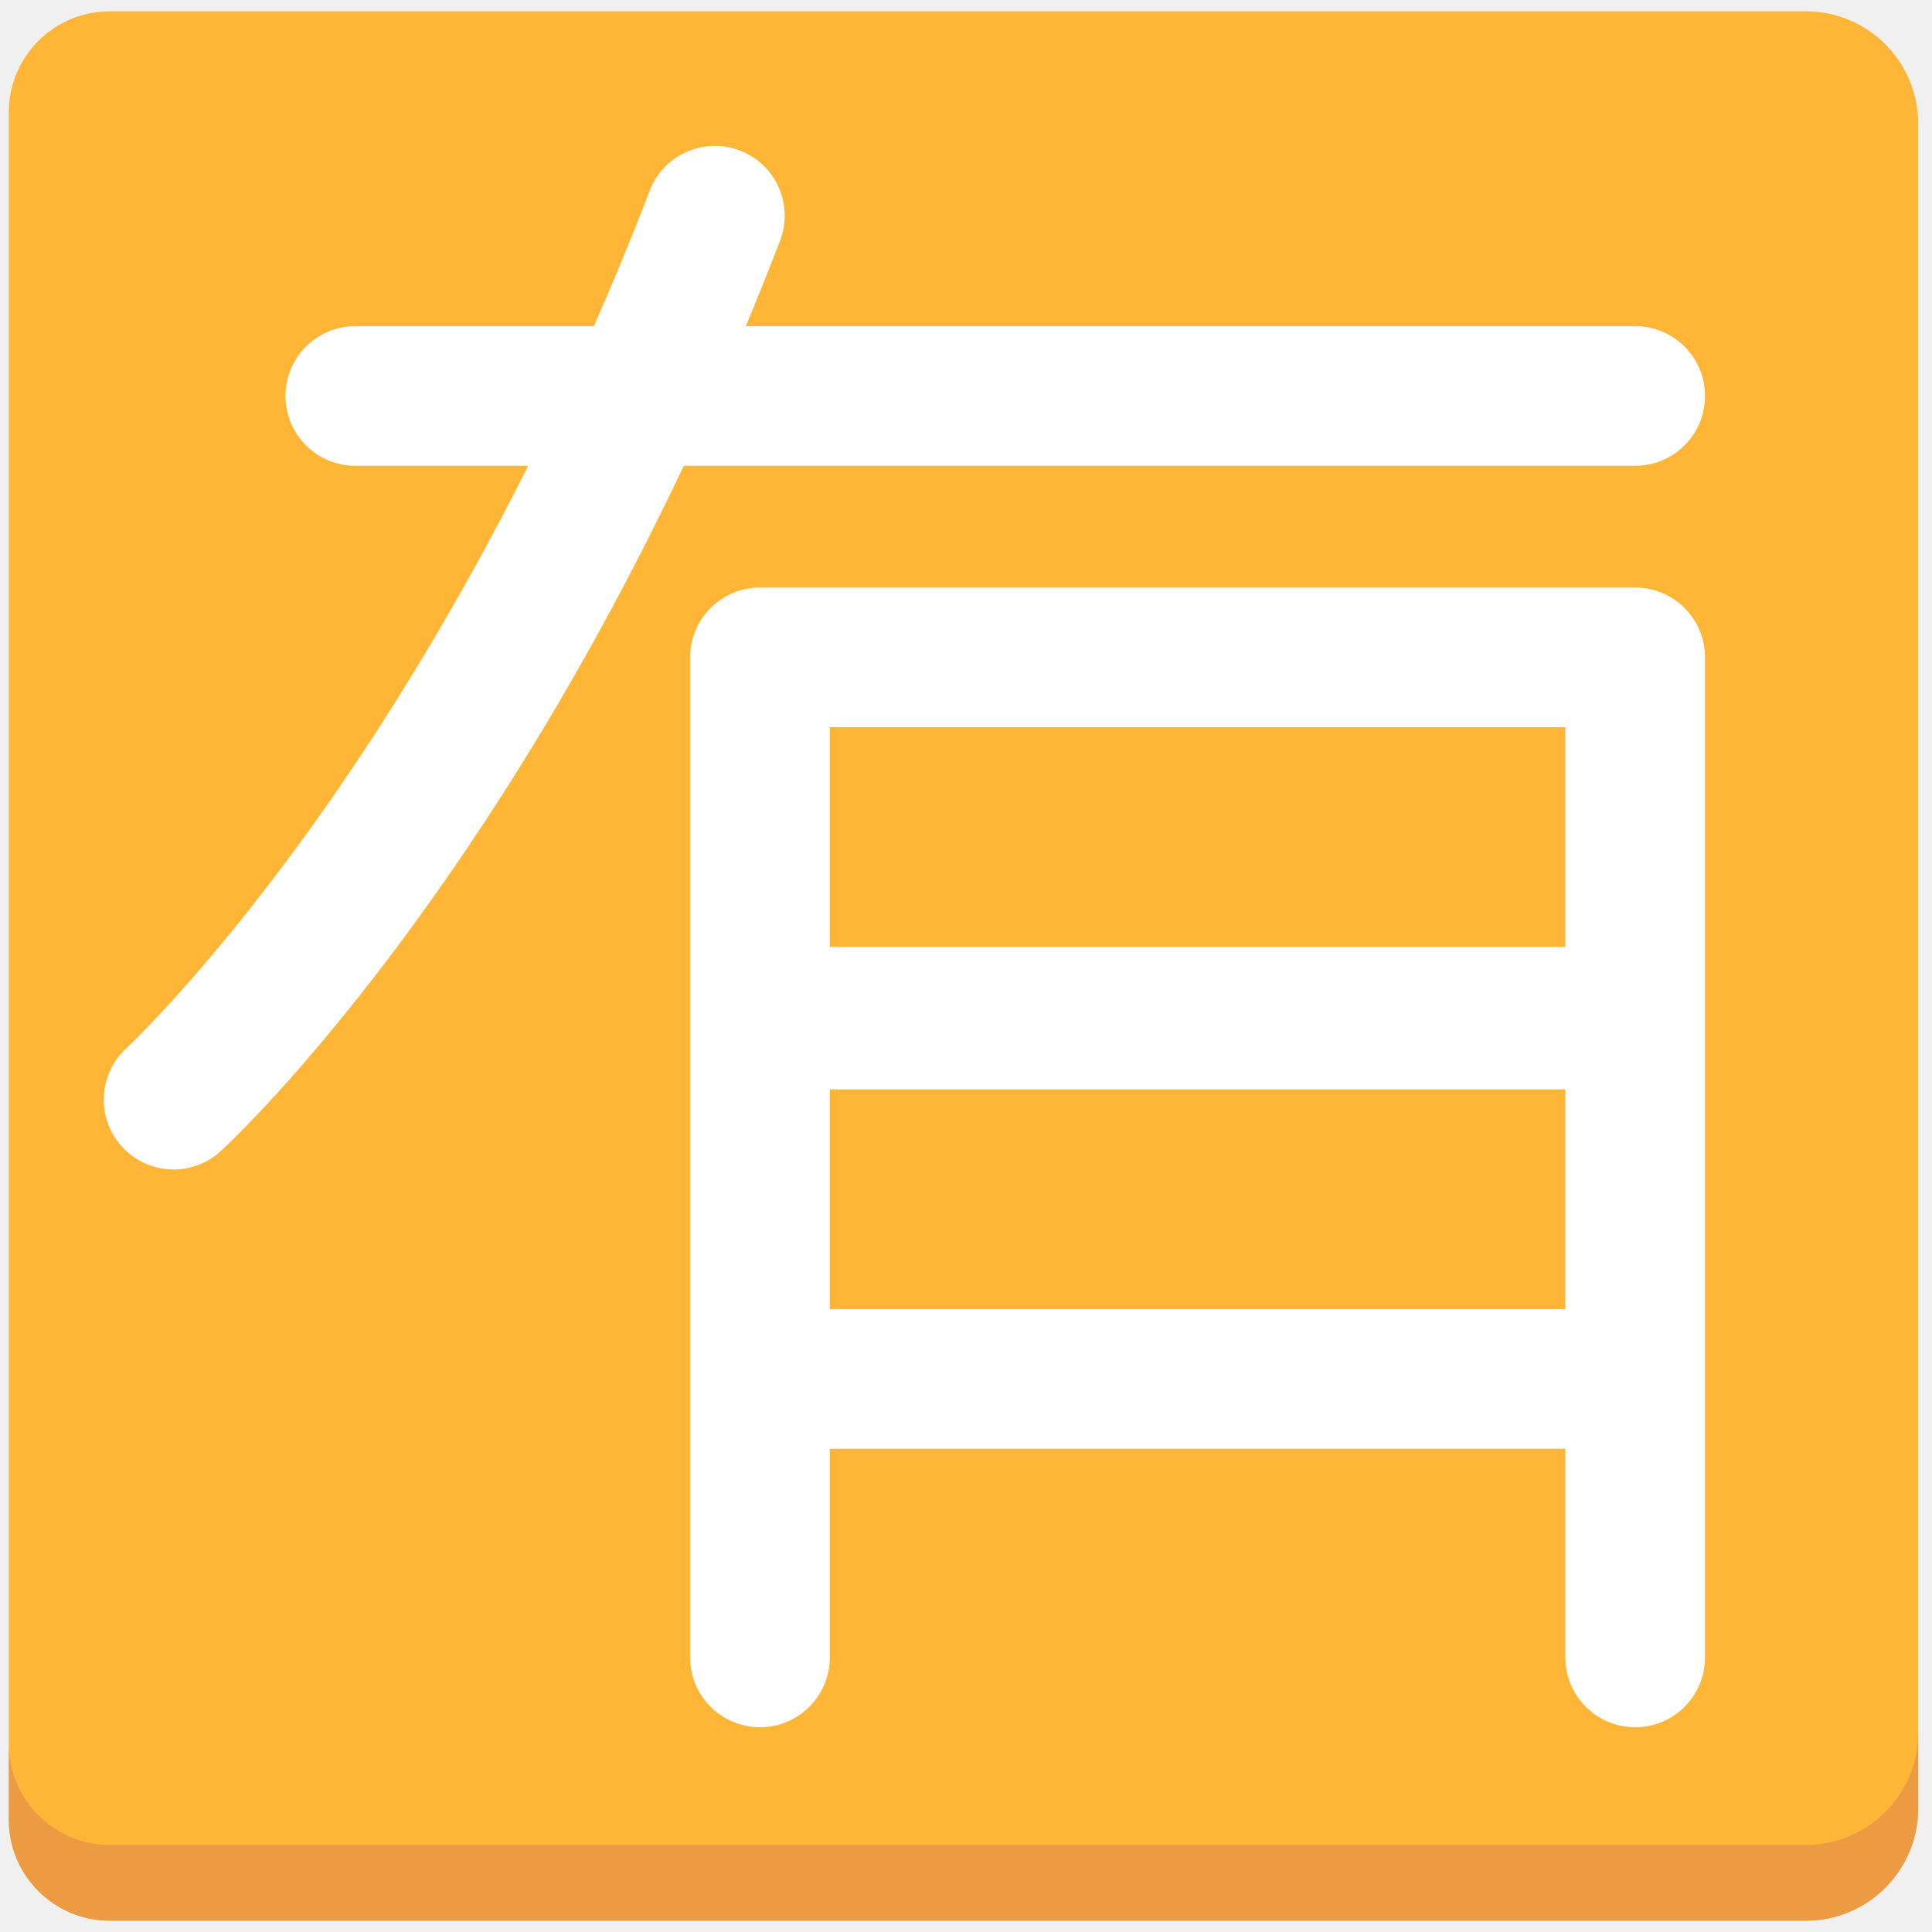
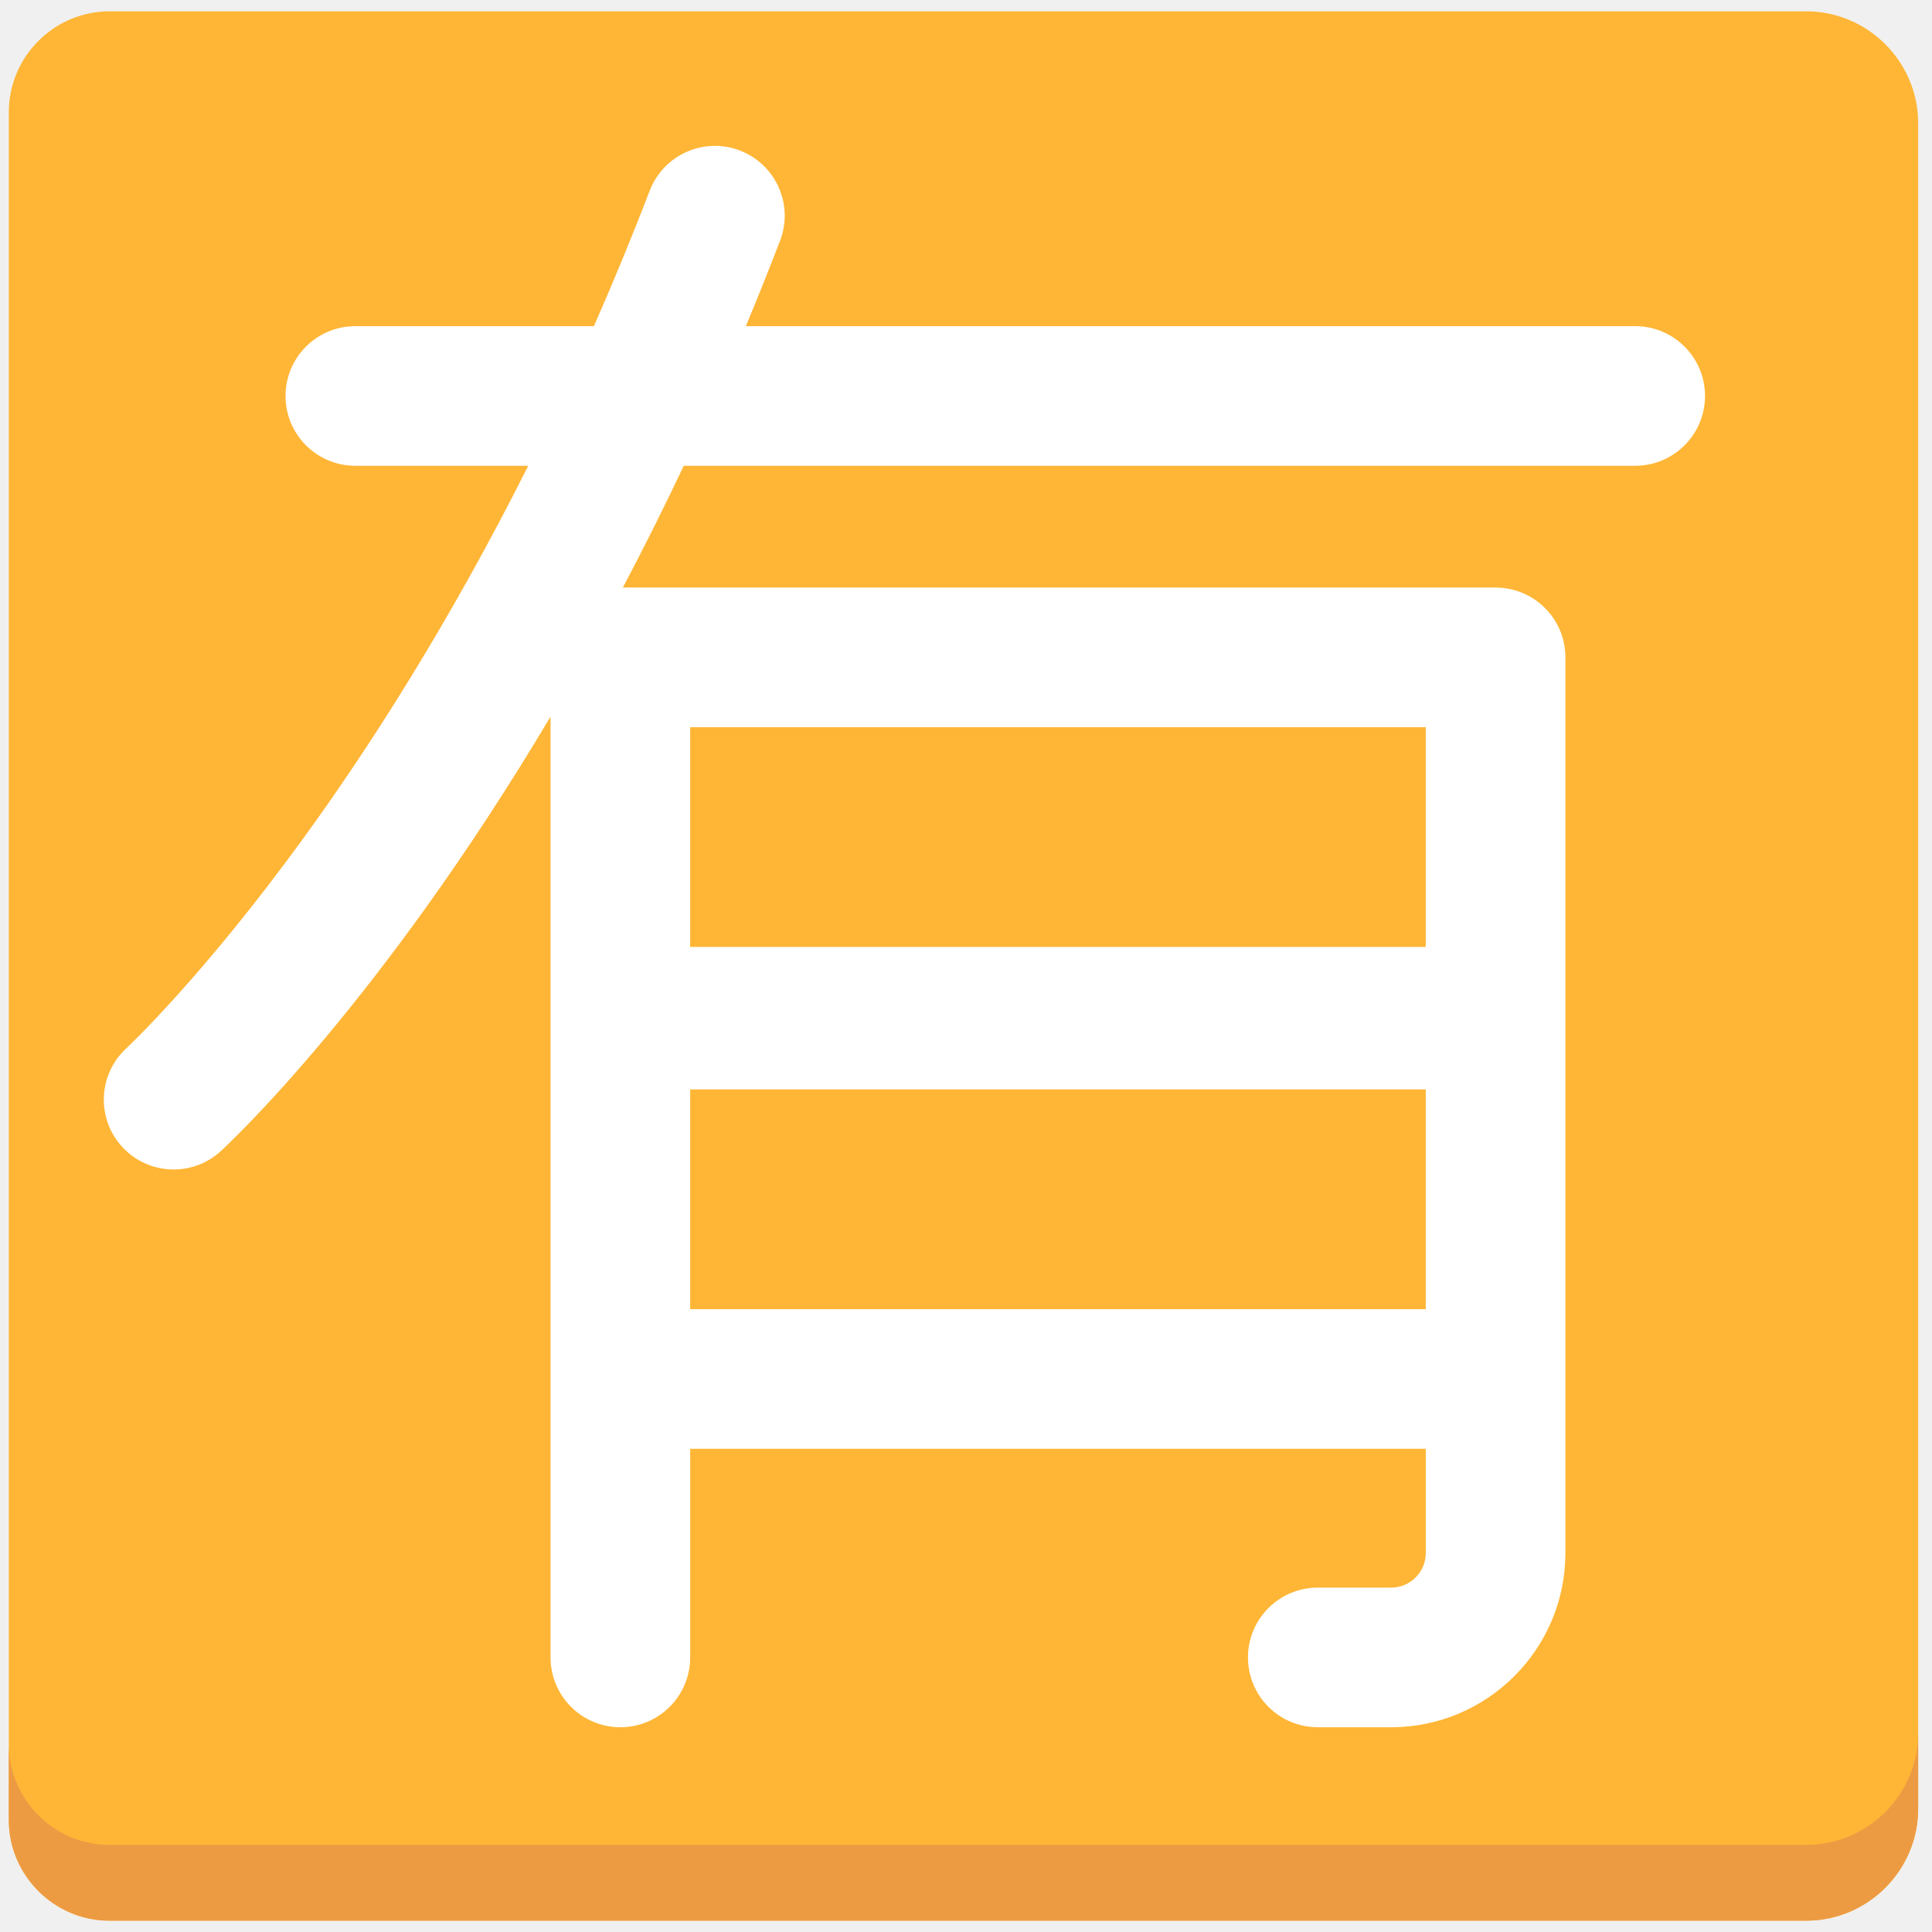
<svg xmlns="http://www.w3.org/2000/svg" version="1.1" x="0px" y="0px" viewBox="0 0 512 512" enable-background="new 0 0 512 512" xml:space="preserve">
  <g id="Layer_2">
    <path fill="#FFB636" d="M508.333,32.666C508.333,16.35,494.984,3,478.668,3H29.032C14.348,3,2.333,15.015,2.333,29.699v452.602   C2.333,496.985,14.348,509,29.032,509h449.635c16.316,0,29.666-13.35,29.666-29.666V32.666z" />
  </g>
  <g id="Layer_3">
    <path fill="#ED9B43" d="M478.668,488.915H29.032c-14.684,0-26.699-12.015-26.699-26.699v20.085   C2.333,496.985,14.348,509,29.032,509h449.635c16.316,0,29.666-13.35,29.666-29.666v-20.085   C508.333,475.565,494.984,488.915,478.668,488.915z" />
  </g>
  <g id="Layer_4">
-     <path fill="#FFFFFF" d="M433.345,155.71H201.401c-10.217,0-18.5,8.283-18.5,18.5v95.234v0.762v70.448v24.786v73.793   c0,10.217,8.283,18.5,18.5,18.5s18.5-8.283,18.5-18.5V383.94h194.944v55.293c0,10.217,8.282,18.5,18.5,18.5s18.5-8.283,18.5-18.5   V365.44v-24.786v-70.448v-0.762V174.21C451.845,163.993,443.562,155.71,433.345,155.71z M414.845,192.71v58.234H219.901V192.71   H414.845z M219.901,346.94v-6.286v-51.948h194.944v51.948v6.286H219.901z" />
-   </g>
-   <g id="Layer_5">
-     <path fill="#FFFFFF" d="M433.345,86.436H197.656c3.063-7.353,6.089-14.894,9.065-22.632c3.667-9.536-1.09-20.24-10.627-23.907   c-9.535-3.667-20.24,1.091-23.907,10.627c-4.813,12.515-9.765,24.486-14.79,35.913H94.168c-10.217,0-18.5,8.283-18.5,18.5   s8.283,18.5,18.5,18.5h45.821c-21.417,42.649-42.795,75.559-59.273,98.278c-26.815,36.97-46.771,55.664-47.243,56.104   c-7.507,6.918-7.991,18.611-1.079,26.127c3.648,3.967,8.626,5.977,13.622,5.977c4.476,0,8.965-1.615,12.519-4.884   c3.036-2.792,65.8-61.431,122.674-181.602h252.137c10.218,0,18.5-8.283,18.5-18.5S443.562,86.436,433.345,86.436z" />
+     <path fill="#FFFFFF" d="M433.345,86.436H197.656c3.063-7.353,6.089-14.894,9.065-22.632c3.667-9.536-1.09-20.24-10.627-23.907   c-9.535-3.667-20.24,1.091-23.907,10.627c-4.813,12.515-9.765,24.486-14.79,35.913H94.168c-10.217,0-18.5,8.283-18.5,18.5   s8.283,18.5,18.5,18.5h45.821c-21.417,42.649-42.795,75.559-59.273,98.278c-26.815,36.97-46.771,55.664-47.243,56.104   c-7.507,6.918-7.991,18.611-1.079,26.127c3.648,3.967,8.626,5.977,13.622,5.977c4.476,0,8.965-1.615,12.519-4.884   c2.411-2.217,42.487-39.645,87.367-115.137v79.544v0.762v70.448v24.786v73.793c0,10.217,8.283,18.5,18.5,18.5s18.5-8.283,18.5-18.5   V383.94h194.944v27.629c0,5.054-4.112,9.166-9.167,9.166h-19.456c-10.217,0-18.5,8.283-18.5,18.5c0,10.218,8.283,18.5,18.5,18.5   h19.456c25.457,0,46.167-20.71,46.167-46.166v-46.09c0-0.013,0.002-0.026,0.002-0.039s-0.002-0.026-0.002-0.039v-95.157   c0-0.013,0.002-0.026,0.002-0.039s-0.002-0.026-0.002-0.039v-0.684c0-0.013,0.002-0.026,0.002-0.039s-0.002-0.026-0.002-0.039   v-95.156c0-0.013,0.002-0.026,0.002-0.039c0-10.217-8.283-18.5-18.5-18.5H165.063c5.398-10.216,10.796-20.975,16.144-32.275   h252.137c10.218,0,18.5-8.283,18.5-18.5S443.562,86.436,433.345,86.436z M182.901,346.94v-6.286v-51.948h194.944v58.234H182.901z    M377.845,192.71v58.234H182.901V192.71H377.845z" />
  </g>
</svg>
